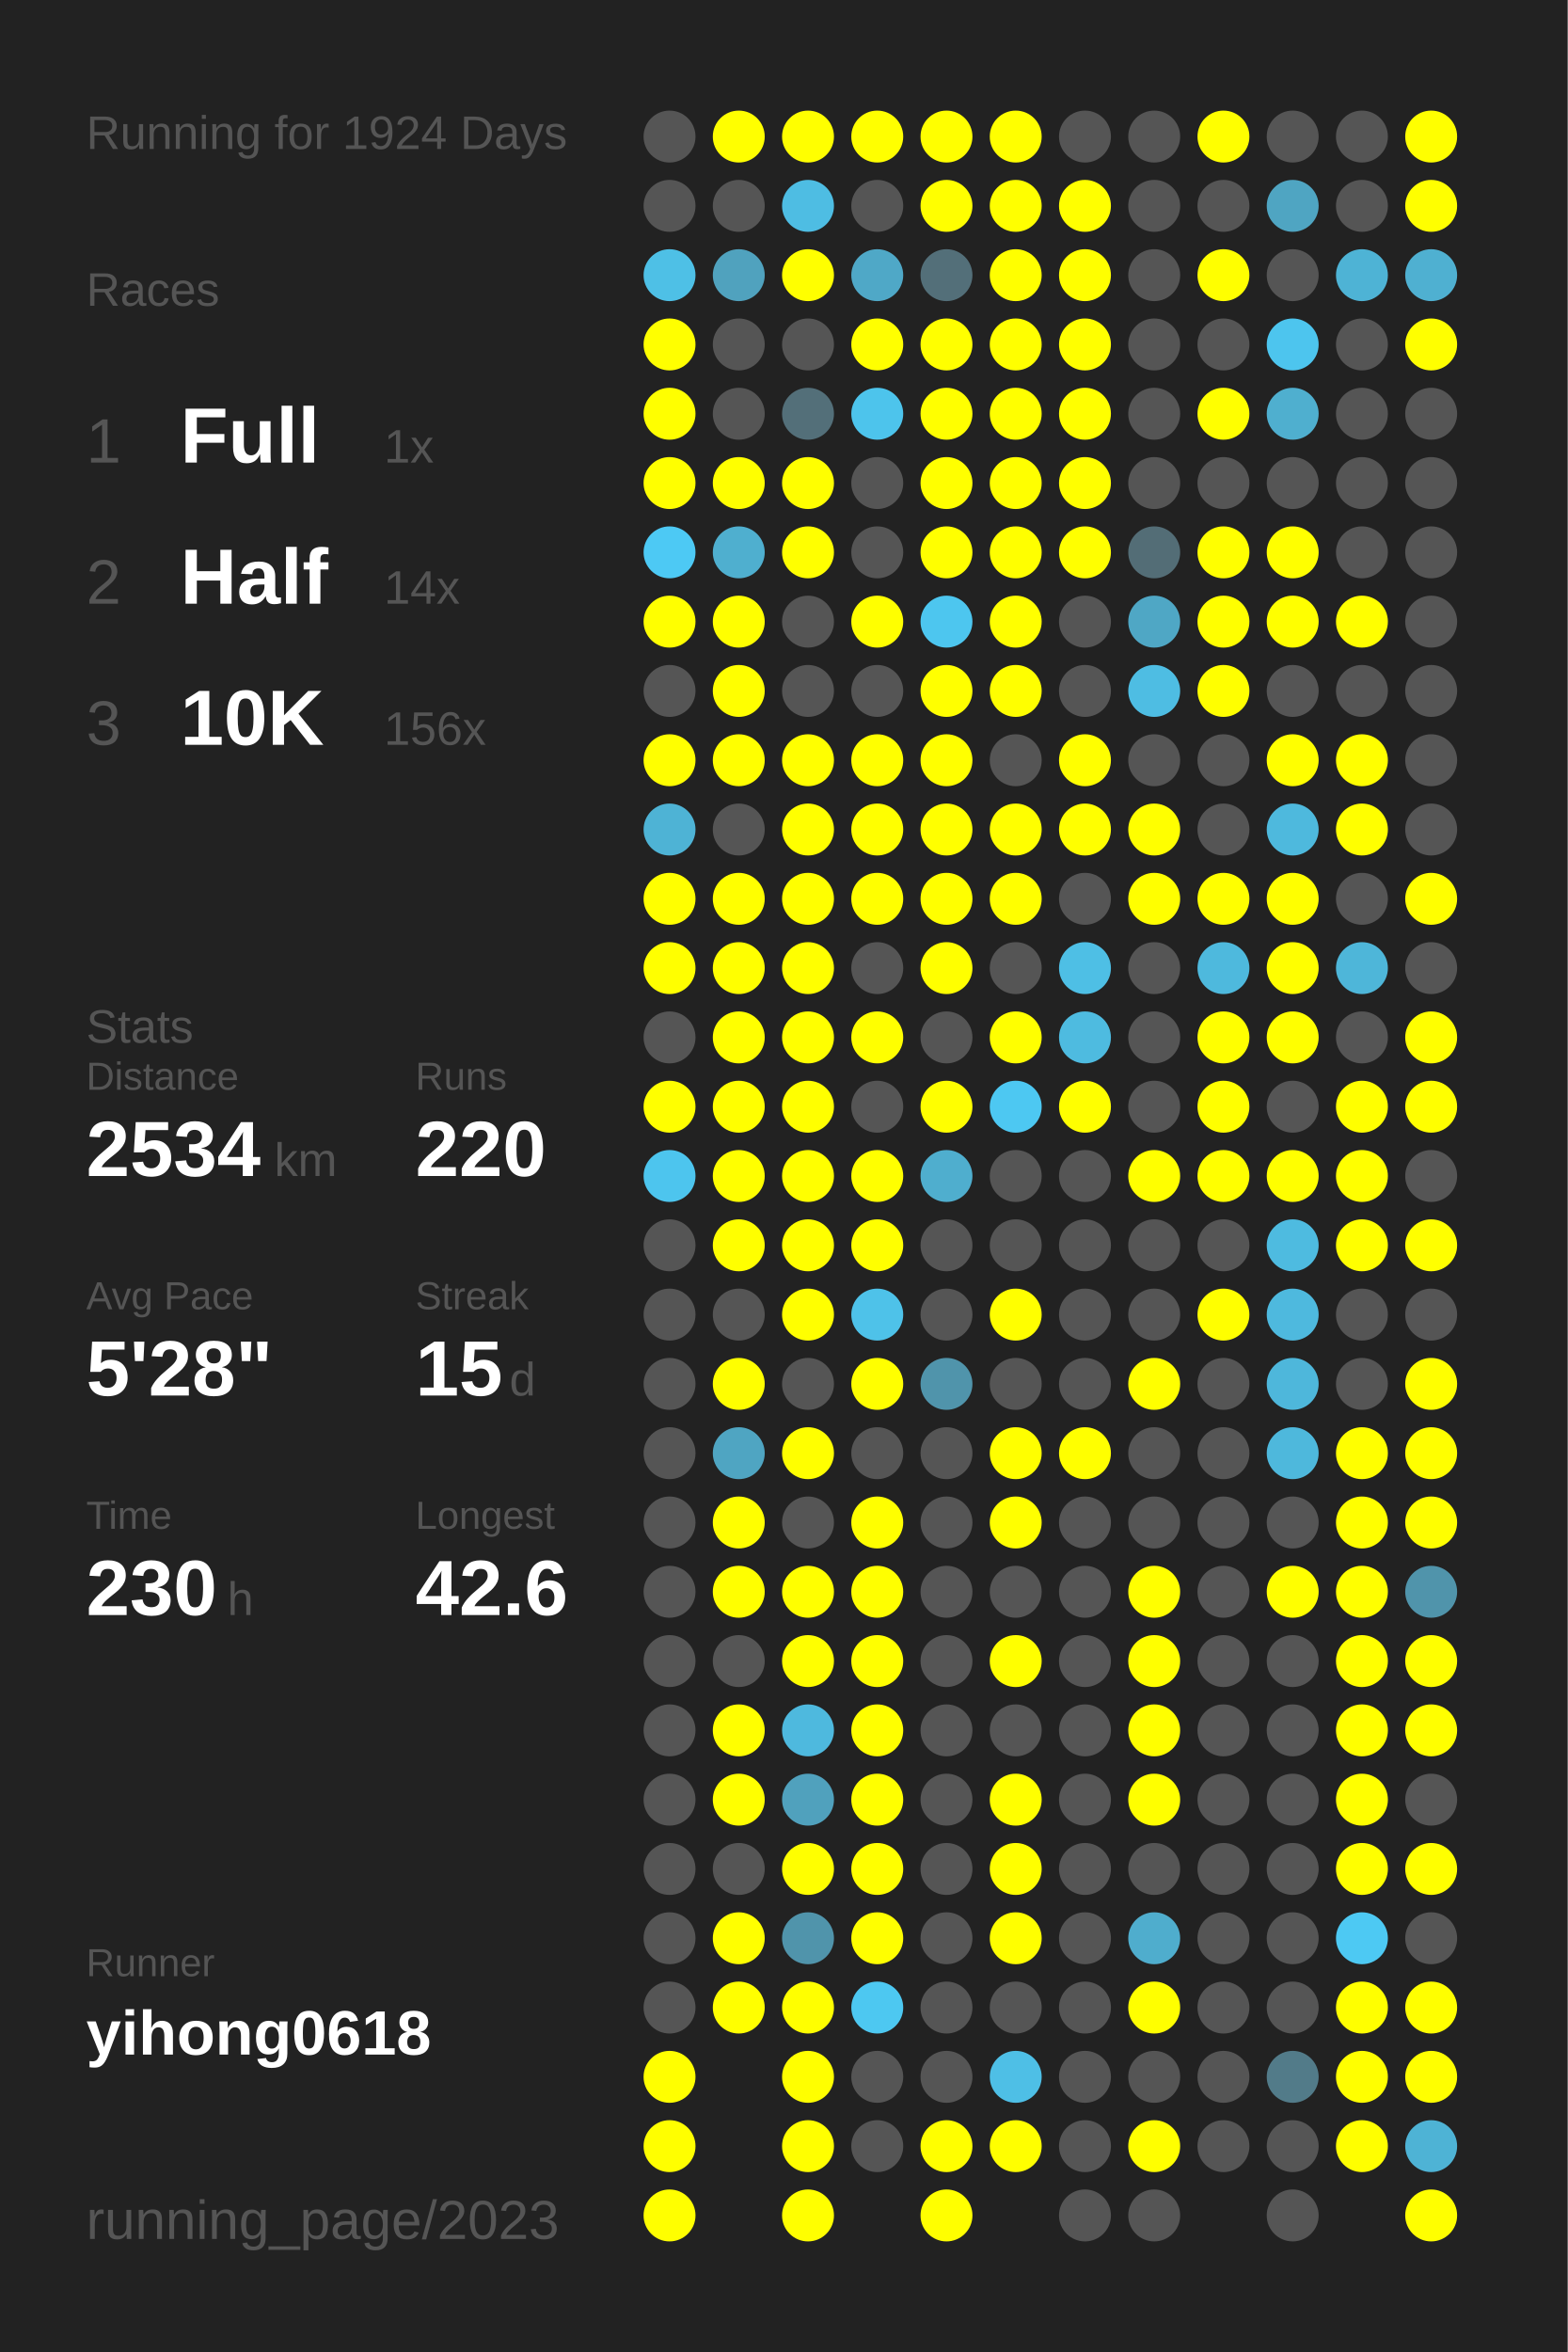
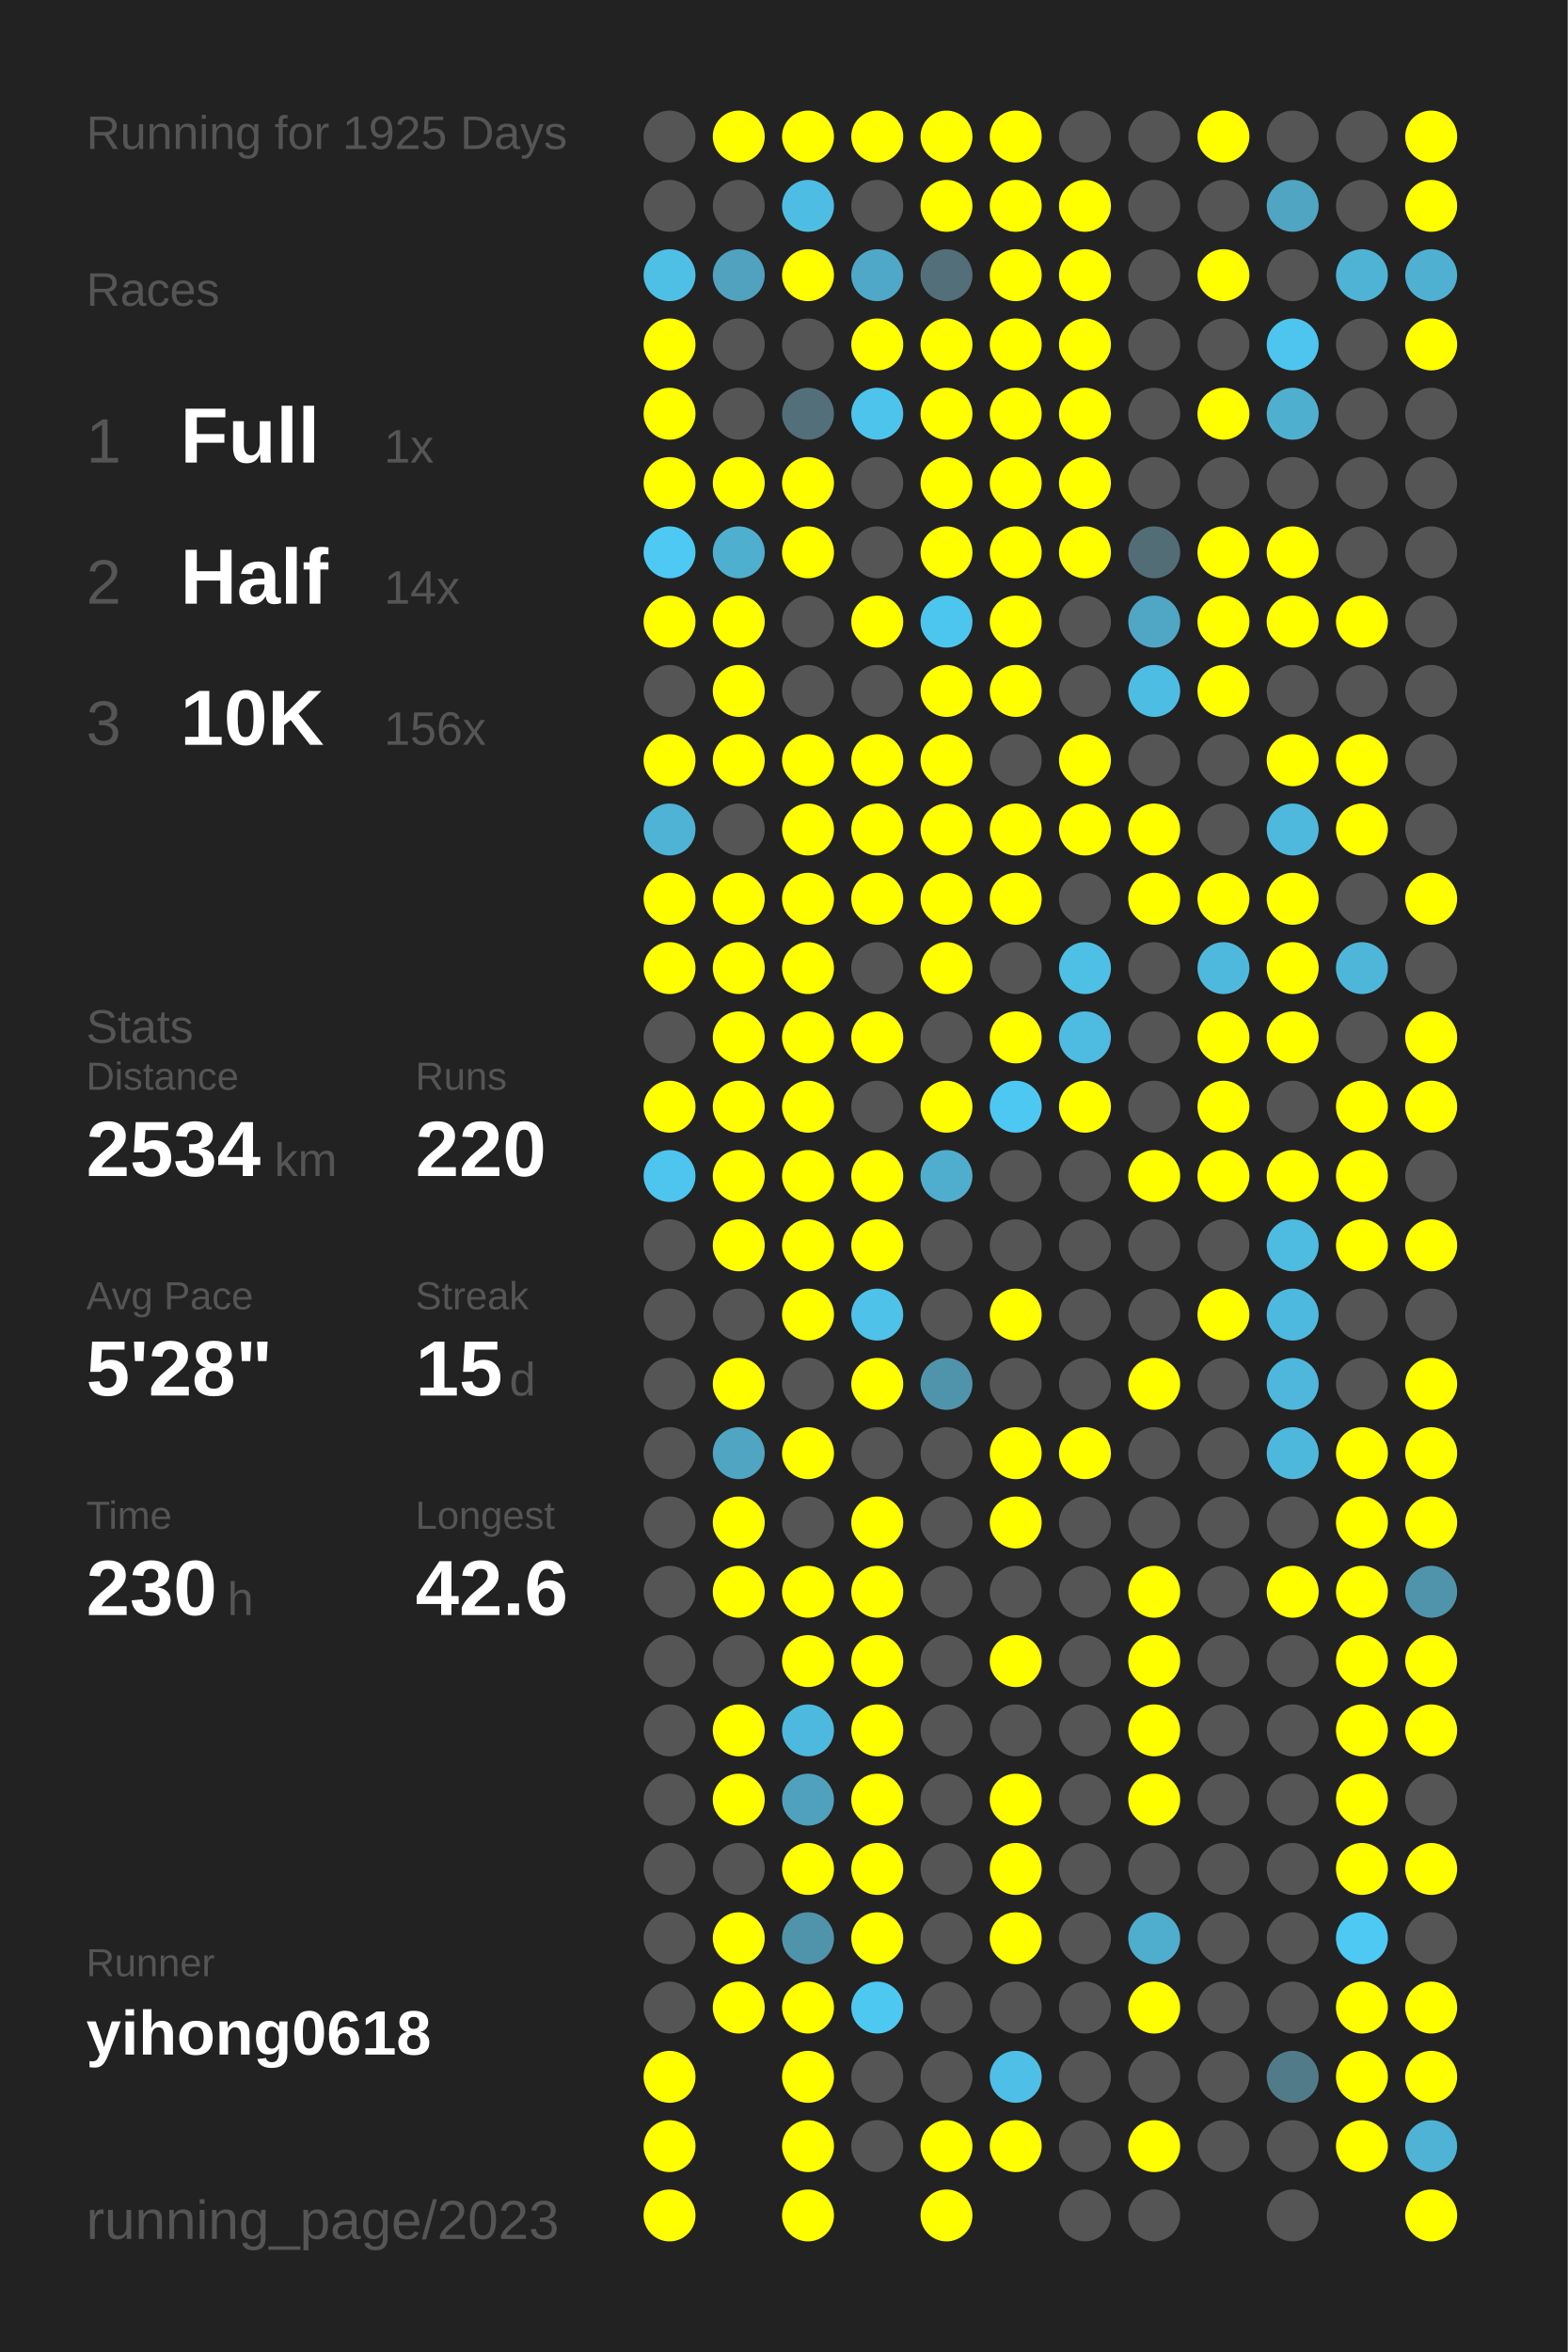
<svg xmlns="http://www.w3.org/2000/svg" baseProfile="full" height="300mm" version="1.1" viewBox="0,0,200,300" width="200mm">
  <defs />
  <rect fill="#222222" height="300" width="200" x="0" y="0" />
-   <text fill="#555555" style="font-size:6px; font-family:Arial;" x="11" y="19">Running for 1924 Days</text>
+   <text fill="#555555" style="font-size:6px; font-family:Arial;" x="11" y="19">Running for 1925 Days</text>
  <text fill="#555555" style="font-size:6px; font-family:Arial;" x="11" y="39">Races</text>
  <text fill="#555555" style="font-size:8px; font-family:Arial;" x="11" y="59">1</text>
  <text fill="#FFFFFF" style="font-size:10px; font-family:Arial; font-weight:bold;" x="23" y="59">Full</text>
  <text fill="#555555" style="font-size:6px; font-family:Arial;" x="49" y="59">1x</text>
  <text fill="#555555" style="font-size:8px; font-family:Arial;" x="11" y="77">2</text>
  <text fill="#FFFFFF" style="font-size:10px; font-family:Arial; font-weight:bold;" x="23" y="77">Half</text>
  <text fill="#555555" style="font-size:6px; font-family:Arial;" x="49" y="77">14x</text>
  <text fill="#555555" style="font-size:8px; font-family:Arial;" x="11" y="95">3</text>
  <text fill="#FFFFFF" style="font-size:10px; font-family:Arial; font-weight:bold;" x="23" y="95">10K</text>
  <text fill="#555555" style="font-size:6px; font-family:Arial;" x="49" y="95">156x</text>
  <text fill="#555555" style="font-size:6px; font-family:Arial;" x="11" y="133">Stats</text>
  <text fill="#555555" style="font-size:5px; font-family:Arial;" x="11" y="139">Distance</text>
  <text fill="#FFFFFF" style="font-size:10px; font-family:Arial; font-weight:bold;" x="11" y="150">2534</text>
  <text fill="#555555" style="font-size:6px; font-family:Arial;" x="35" y="150">km</text>
  <text fill="#555555" style="font-size:5px; font-family:Arial;" x="53" y="139">Runs</text>
  <text fill="#FFFFFF" style="font-size:10px; font-family:Arial; font-weight:bold;" x="53" y="150">220</text>
  <text fill="#555555" style="font-size:5px; font-family:Arial;" x="11" y="167">Avg Pace</text>
  <text fill="#FFFFFF" style="font-size:10px; font-family:Arial; font-weight:bold;" x="11" y="178">5'28"</text>
  <text fill="#555555" style="font-size:5px; font-family:Arial;" x="53" y="167">Streak</text>
  <text fill="#FFFFFF" style="font-size:10px; font-family:Arial; font-weight:bold;" x="53" y="178">15</text>
  <text fill="#555555" style="font-size:6px; font-family:Arial;" x="65" y="178">d</text>
  <text fill="#555555" style="font-size:5px; font-family:Arial;" x="11" y="195">Time</text>
  <text fill="#FFFFFF" style="font-size:10px; font-family:Arial; font-weight:bold;" x="11" y="206">230</text>
  <text fill="#555555" style="font-size:6px; font-family:Arial;" x="29" y="206">h</text>
  <text fill="#555555" style="font-size:5px; font-family:Arial;" x="53" y="195">Longest</text>
  <text fill="#FFFFFF" style="font-size:10px; font-family:Arial; font-weight:bold;" x="53" y="206">42.6</text>
  <text fill="#555555" style="font-size:5px; font-family:Arial;" x="11" y="252.065">Runner</text>
  <text fill="#FFFFFF" style="font-size:8px; font-family:Arial; font-weight:bold;" x="11" y="262.065">yihong0618</text>
  <text fill="#555555" style="font-size:7px; font-family:Arial;" x="11" y="285.581">running_page/2023</text>
  <circle cx="85.417" cy="17.419" fill="#555555" r="3.312" />
  <circle cx="85.417" cy="26.258" fill="#555555" r="3.312" />
  <circle cx="85.417" cy="35.097" fill="#4ec0e6" r="3.312" />
  <circle cx="85.417" cy="43.935" fill="#FFFF00" r="3.312" />
  <circle cx="85.417" cy="52.774" fill="#FFFF00" r="3.312" />
  <circle cx="85.417" cy="61.613" fill="#FFFF00" r="3.312" />
  <circle cx="85.417" cy="70.452" fill="#4dc9f4" r="3.312" />
  <circle cx="85.417" cy="79.29" fill="#FFFF00" r="3.312" />
  <circle cx="85.417" cy="88.129" fill="#555555" r="3.312" />
  <circle cx="85.417" cy="96.968" fill="#FFFF00" r="3.312" />
  <circle cx="85.417" cy="105.806" fill="#4eb3d5" r="3.312" />
  <circle cx="85.417" cy="114.645" fill="#FFFF00" r="3.312" />
  <circle cx="85.417" cy="123.484" fill="#FFFF00" r="3.312" />
  <circle cx="85.417" cy="132.323" fill="#555555" r="3.312" />
  <circle cx="85.417" cy="141.161" fill="#FFFF00" r="3.312" />
  <circle cx="85.417" cy="150" fill="#4dc5ee" r="3.312" />
  <circle cx="85.417" cy="158.839" fill="#555555" r="3.312" />
  <circle cx="85.417" cy="167.677" fill="#555555" r="3.312" />
  <circle cx="85.417" cy="176.516" fill="#555555" r="3.312" />
  <circle cx="85.417" cy="185.355" fill="#555555" r="3.312" />
  <circle cx="85.417" cy="194.194" fill="#555555" r="3.312" />
  <circle cx="85.417" cy="203.032" fill="#555555" r="3.312" />
  <circle cx="85.417" cy="211.871" fill="#555555" r="3.312" />
  <circle cx="85.417" cy="220.71" fill="#555555" r="3.312" />
  <circle cx="85.417" cy="229.548" fill="#555555" r="3.312" />
  <circle cx="85.417" cy="238.387" fill="#555555" r="3.312" />
  <circle cx="85.417" cy="247.226" fill="#555555" r="3.312" />
  <circle cx="85.417" cy="256.065" fill="#555555" r="3.312" />
  <circle cx="85.417" cy="264.903" fill="#FFFF00" r="3.312" />
  <circle cx="85.417" cy="273.742" fill="#FFFF00" r="3.312" />
  <circle cx="85.417" cy="282.581" fill="#FFFF00" r="3.312" />
  <circle cx="94.25" cy="17.419" fill="#FFFF00" r="3.312" />
  <circle cx="94.25" cy="26.258" fill="#555555" r="3.312" />
  <circle cx="94.25" cy="35.097" fill="#50a2be" r="3.312" />
  <circle cx="94.25" cy="43.935" fill="#555555" r="3.312" />
  <circle cx="94.25" cy="52.774" fill="#555555" r="3.312" />
  <circle cx="94.25" cy="61.613" fill="#FFFF00" r="3.312" />
  <circle cx="94.25" cy="70.452" fill="#4fafcf" r="3.312" />
  <circle cx="94.25" cy="79.29" fill="#FFFF00" r="3.312" />
  <circle cx="94.25" cy="88.129" fill="#FFFF00" r="3.312" />
  <circle cx="94.25" cy="96.968" fill="#FFFF00" r="3.312" />
  <circle cx="94.25" cy="105.806" fill="#555555" r="3.312" />
  <circle cx="94.25" cy="114.645" fill="#FFFF00" r="3.312" />
  <circle cx="94.25" cy="123.484" fill="#FFFF00" r="3.312" />
  <circle cx="94.25" cy="132.323" fill="#FFFF00" r="3.312" />
  <circle cx="94.25" cy="141.161" fill="#FFFF00" r="3.312" />
  <circle cx="94.25" cy="150" fill="#FFFF00" r="3.312" />
  <circle cx="94.25" cy="158.839" fill="#FFFF00" r="3.312" />
  <circle cx="94.25" cy="167.677" fill="#555555" r="3.312" />
  <circle cx="94.25" cy="176.516" fill="#FFFF00" r="3.312" />
  <circle cx="94.25" cy="185.355" fill="#4fa5c2" r="3.312" />
  <circle cx="94.25" cy="194.194" fill="#FFFF00" r="3.312" />
  <circle cx="94.25" cy="203.032" fill="#FFFF00" r="3.312" />
  <circle cx="94.25" cy="211.871" fill="#555555" r="3.312" />
  <circle cx="94.25" cy="220.71" fill="#FFFF00" r="3.312" />
  <circle cx="94.25" cy="229.548" fill="#FFFF00" r="3.312" />
  <circle cx="94.25" cy="238.387" fill="#555555" r="3.312" />
  <circle cx="94.25" cy="247.226" fill="#FFFF00" r="3.312" />
  <circle cx="94.25" cy="256.065" fill="#FFFF00" r="3.312" />
  <circle cx="103.083" cy="17.419" fill="#FFFF00" r="3.312" />
  <circle cx="103.083" cy="26.258" fill="#4ebde3" r="3.312" />
  <circle cx="103.083" cy="35.097" fill="#FFFF00" r="3.312" />
  <circle cx="103.083" cy="43.935" fill="#555555" r="3.312" />
  <circle cx="103.083" cy="52.774" fill="#536f79" r="3.312" />
  <circle cx="103.083" cy="61.613" fill="#FFFF00" r="3.312" />
  <circle cx="103.083" cy="70.452" fill="#FFFF00" r="3.312" />
  <circle cx="103.083" cy="79.29" fill="#555555" r="3.312" />
  <circle cx="103.083" cy="88.129" fill="#555555" r="3.312" />
  <circle cx="103.083" cy="96.968" fill="#FFFF00" r="3.312" />
  <circle cx="103.083" cy="105.806" fill="#FFFF00" r="3.312" />
  <circle cx="103.083" cy="114.645" fill="#FFFF00" r="3.312" />
  <circle cx="103.083" cy="123.484" fill="#FFFF00" r="3.312" />
  <circle cx="103.083" cy="132.323" fill="#FFFF00" r="3.312" />
  <circle cx="103.083" cy="141.161" fill="#FFFF00" r="3.312" />
  <circle cx="103.083" cy="150" fill="#FFFF00" r="3.312" />
  <circle cx="103.083" cy="158.839" fill="#FFFF00" r="3.312" />
  <circle cx="103.083" cy="167.677" fill="#FFFF00" r="3.312" />
  <circle cx="103.083" cy="176.516" fill="#555555" r="3.312" />
  <circle cx="103.083" cy="185.355" fill="#FFFF00" r="3.312" />
  <circle cx="103.083" cy="194.194" fill="#555555" r="3.312" />
  <circle cx="103.083" cy="203.032" fill="#FFFF00" r="3.312" />
  <circle cx="103.083" cy="211.871" fill="#FFFF00" r="3.312" />
  <circle cx="103.083" cy="220.71" fill="#4eb9de" r="3.312" />
  <circle cx="103.083" cy="229.548" fill="#50a1bd" r="3.312" />
  <circle cx="103.083" cy="238.387" fill="#FFFF00" r="3.312" />
  <circle cx="103.083" cy="247.226" fill="#5094ab" r="3.312" />
  <circle cx="103.083" cy="256.065" fill="#FFFF00" r="3.312" />
  <circle cx="103.083" cy="264.903" fill="#FFFF00" r="3.312" />
  <circle cx="103.083" cy="273.742" fill="#FFFF00" r="3.312" />
  <circle cx="103.083" cy="282.581" fill="#FFFF00" r="3.312" />
  <circle cx="111.917" cy="17.419" fill="#FFFF00" r="3.312" />
  <circle cx="111.917" cy="26.258" fill="#555555" r="3.312" />
  <circle cx="111.917" cy="35.097" fill="#4fa8c7" r="3.312" />
  <circle cx="111.917" cy="43.935" fill="#FFFF00" r="3.312" />
  <circle cx="111.917" cy="52.774" fill="#4dc4ec" r="3.312" />
  <circle cx="111.917" cy="61.613" fill="#555555" r="3.312" />
  <circle cx="111.917" cy="70.452" fill="#555555" r="3.312" />
  <circle cx="111.917" cy="79.29" fill="#FFFF00" r="3.312" />
  <circle cx="111.917" cy="88.129" fill="#555555" r="3.312" />
  <circle cx="111.917" cy="96.968" fill="#FFFF00" r="3.312" />
  <circle cx="111.917" cy="105.806" fill="#FFFF00" r="3.312" />
  <circle cx="111.917" cy="114.645" fill="#FFFF00" r="3.312" />
  <circle cx="111.917" cy="123.484" fill="#555555" r="3.312" />
  <circle cx="111.917" cy="132.323" fill="#FFFF00" r="3.312" />
  <circle cx="111.917" cy="141.161" fill="#555555" r="3.312" />
  <circle cx="111.917" cy="150" fill="#FFFF00" r="3.312" />
  <circle cx="111.917" cy="158.839" fill="#FFFF00" r="3.312" />
  <circle cx="111.917" cy="167.677" fill="#4ec2e9" r="3.312" />
  <circle cx="111.917" cy="176.516" fill="#FFFF00" r="3.312" />
  <circle cx="111.917" cy="185.355" fill="#555555" r="3.312" />
  <circle cx="111.917" cy="194.194" fill="#FFFF00" r="3.312" />
  <circle cx="111.917" cy="203.032" fill="#FFFF00" r="3.312" />
  <circle cx="111.917" cy="211.871" fill="#FFFF00" r="3.312" />
  <circle cx="111.917" cy="220.71" fill="#FFFF00" r="3.312" />
  <circle cx="111.917" cy="229.548" fill="#FFFF00" r="3.312" />
  <circle cx="111.917" cy="238.387" fill="#FFFF00" r="3.312" />
  <circle cx="111.917" cy="247.226" fill="#FFFF00" r="3.312" />
  <circle cx="111.917" cy="256.065" fill="#4dc8f1" r="3.312" />
  <circle cx="111.917" cy="264.903" fill="#555555" r="3.312" />
  <circle cx="111.917" cy="273.742" fill="#555555" r="3.312" />
  <circle cx="120.75" cy="17.419" fill="#FFFF00" r="3.312" />
  <circle cx="120.75" cy="26.258" fill="#FFFF00" r="3.312" />
  <circle cx="120.75" cy="35.097" fill="#536f79" r="3.312" />
  <circle cx="120.75" cy="43.935" fill="#FFFF00" r="3.312" />
  <circle cx="120.75" cy="52.774" fill="#FFFF00" r="3.312" />
  <circle cx="120.75" cy="61.613" fill="#FFFF00" r="3.312" />
  <circle cx="120.75" cy="70.452" fill="#FFFF00" r="3.312" />
  <circle cx="120.75" cy="79.29" fill="#4dc6ef" r="3.312" />
  <circle cx="120.75" cy="88.129" fill="#FFFF00" r="3.312" />
  <circle cx="120.75" cy="96.968" fill="#FFFF00" r="3.312" />
  <circle cx="120.75" cy="105.806" fill="#FFFF00" r="3.312" />
  <circle cx="120.75" cy="114.645" fill="#FFFF00" r="3.312" />
  <circle cx="120.75" cy="123.484" fill="#FFFF00" r="3.312" />
  <circle cx="120.75" cy="132.323" fill="#555555" r="3.312" />
  <circle cx="120.75" cy="141.161" fill="#FFFF00" r="3.312" />
  <circle cx="120.75" cy="150" fill="#4faece" r="3.312" />
  <circle cx="120.75" cy="158.839" fill="#555555" r="3.312" />
  <circle cx="120.75" cy="167.677" fill="#555555" r="3.312" />
  <circle cx="120.75" cy="176.516" fill="#5094ab" r="3.312" />
  <circle cx="120.75" cy="185.355" fill="#555555" r="3.312" />
  <circle cx="120.75" cy="194.194" fill="#555555" r="3.312" />
  <circle cx="120.75" cy="203.032" fill="#555555" r="3.312" />
  <circle cx="120.75" cy="211.871" fill="#555555" r="3.312" />
  <circle cx="120.75" cy="220.71" fill="#555555" r="3.312" />
  <circle cx="120.75" cy="229.548" fill="#555555" r="3.312" />
  <circle cx="120.75" cy="238.387" fill="#555555" r="3.312" />
  <circle cx="120.75" cy="247.226" fill="#555555" r="3.312" />
  <circle cx="120.75" cy="256.065" fill="#555555" r="3.312" />
  <circle cx="120.75" cy="264.903" fill="#555555" r="3.312" />
  <circle cx="120.75" cy="273.742" fill="#FFFF00" r="3.312" />
  <circle cx="120.75" cy="282.581" fill="#FFFF00" r="3.312" />
  <circle cx="129.583" cy="17.419" fill="#FFFF00" r="3.312" />
  <circle cx="129.583" cy="26.258" fill="#FFFF00" r="3.312" />
  <circle cx="129.583" cy="35.097" fill="#FFFF00" r="3.312" />
  <circle cx="129.583" cy="43.935" fill="#FFFF00" r="3.312" />
  <circle cx="129.583" cy="52.774" fill="#FFFF00" r="3.312" />
  <circle cx="129.583" cy="61.613" fill="#FFFF00" r="3.312" />
  <circle cx="129.583" cy="70.452" fill="#FFFF00" r="3.312" />
  <circle cx="129.583" cy="79.29" fill="#FFFF00" r="3.312" />
  <circle cx="129.583" cy="88.129" fill="#FFFF00" r="3.312" />
  <circle cx="129.583" cy="96.968" fill="#555555" r="3.312" />
  <circle cx="129.583" cy="105.806" fill="#FFFF00" r="3.312" />
  <circle cx="129.583" cy="114.645" fill="#FFFF00" r="3.312" />
  <circle cx="129.583" cy="123.484" fill="#555555" r="3.312" />
  <circle cx="129.583" cy="132.323" fill="#FFFF00" r="3.312" />
  <circle cx="129.583" cy="141.161" fill="#4dc8f2" r="3.312" />
  <circle cx="129.583" cy="150" fill="#555555" r="3.312" />
  <circle cx="129.583" cy="158.839" fill="#555555" r="3.312" />
  <circle cx="129.583" cy="167.677" fill="#FFFF00" r="3.312" />
  <circle cx="129.583" cy="176.516" fill="#555555" r="3.312" />
  <circle cx="129.583" cy="185.355" fill="#FFFF00" r="3.312" />
  <circle cx="129.583" cy="194.194" fill="#FFFF00" r="3.312" />
  <circle cx="129.583" cy="203.032" fill="#555555" r="3.312" />
  <circle cx="129.583" cy="211.871" fill="#FFFF00" r="3.312" />
  <circle cx="129.583" cy="220.71" fill="#555555" r="3.312" />
  <circle cx="129.583" cy="229.548" fill="#FFFF00" r="3.312" />
  <circle cx="129.583" cy="238.387" fill="#FFFF00" r="3.312" />
  <circle cx="129.583" cy="247.226" fill="#FFFF00" r="3.312" />
  <circle cx="129.583" cy="256.065" fill="#555555" r="3.312" />
  <circle cx="129.583" cy="264.903" fill="#4ebfe6" r="3.312" />
  <circle cx="129.583" cy="273.742" fill="#FFFF00" r="3.312" />
  <circle cx="138.417" cy="17.419" fill="#555555" r="3.312" />
  <circle cx="138.417" cy="26.258" fill="#FFFF00" r="3.312" />
  <circle cx="138.417" cy="35.097" fill="#FFFF00" r="3.312" />
  <circle cx="138.417" cy="43.935" fill="#FFFF00" r="3.312" />
  <circle cx="138.417" cy="52.774" fill="#FFFF00" r="3.312" />
  <circle cx="138.417" cy="61.613" fill="#FFFF00" r="3.312" />
  <circle cx="138.417" cy="70.452" fill="#FFFF00" r="3.312" />
  <circle cx="138.417" cy="79.29" fill="#555555" r="3.312" />
  <circle cx="138.417" cy="88.129" fill="#555555" r="3.312" />
  <circle cx="138.417" cy="96.968" fill="#FFFF00" r="3.312" />
  <circle cx="138.417" cy="105.806" fill="#FFFF00" r="3.312" />
  <circle cx="138.417" cy="114.645" fill="#555555" r="3.312" />
  <circle cx="138.417" cy="123.484" fill="#4ebfe5" r="3.312" />
  <circle cx="138.417" cy="132.323" fill="#4ebbe0" r="3.312" />
  <circle cx="138.417" cy="141.161" fill="#FFFF00" r="3.312" />
  <circle cx="138.417" cy="150" fill="#555555" r="3.312" />
  <circle cx="138.417" cy="158.839" fill="#555555" r="3.312" />
  <circle cx="138.417" cy="167.677" fill="#555555" r="3.312" />
  <circle cx="138.417" cy="176.516" fill="#555555" r="3.312" />
  <circle cx="138.417" cy="185.355" fill="#FFFF00" r="3.312" />
  <circle cx="138.417" cy="194.194" fill="#555555" r="3.312" />
  <circle cx="138.417" cy="203.032" fill="#555555" r="3.312" />
  <circle cx="138.417" cy="211.871" fill="#555555" r="3.312" />
  <circle cx="138.417" cy="220.71" fill="#555555" r="3.312" />
  <circle cx="138.417" cy="229.548" fill="#555555" r="3.312" />
  <circle cx="138.417" cy="238.387" fill="#555555" r="3.312" />
  <circle cx="138.417" cy="247.226" fill="#555555" r="3.312" />
  <circle cx="138.417" cy="256.065" fill="#555555" r="3.312" />
  <circle cx="138.417" cy="264.903" fill="#555555" r="3.312" />
  <circle cx="138.417" cy="273.742" fill="#555555" r="3.312" />
  <circle cx="138.417" cy="282.581" fill="#555555" r="3.312" />
  <circle cx="147.25" cy="17.419" fill="#555555" r="3.312" />
  <circle cx="147.25" cy="26.258" fill="#555555" r="3.312" />
  <circle cx="147.25" cy="35.097" fill="#555555" r="3.312" />
  <circle cx="147.25" cy="43.935" fill="#555555" r="3.312" />
  <circle cx="147.25" cy="52.774" fill="#555555" r="3.312" />
  <circle cx="147.25" cy="61.613" fill="#555555" r="3.312" />
  <circle cx="147.25" cy="70.452" fill="#536d76" r="3.312" />
  <circle cx="147.25" cy="79.29" fill="#4fa7c5" r="3.312" />
  <circle cx="147.25" cy="88.129" fill="#4ebde3" r="3.312" />
  <circle cx="147.25" cy="96.968" fill="#555555" r="3.312" />
  <circle cx="147.25" cy="105.806" fill="#FFFF00" r="3.312" />
  <circle cx="147.25" cy="114.645" fill="#FFFF00" r="3.312" />
  <circle cx="147.25" cy="123.484" fill="#555555" r="3.312" />
  <circle cx="147.25" cy="132.323" fill="#555555" r="3.312" />
  <circle cx="147.25" cy="141.161" fill="#555555" r="3.312" />
  <circle cx="147.25" cy="150" fill="#FFFF00" r="3.312" />
  <circle cx="147.25" cy="158.839" fill="#555555" r="3.312" />
  <circle cx="147.25" cy="167.677" fill="#555555" r="3.312" />
  <circle cx="147.25" cy="176.516" fill="#FFFF00" r="3.312" />
  <circle cx="147.25" cy="185.355" fill="#555555" r="3.312" />
  <circle cx="147.25" cy="194.194" fill="#555555" r="3.312" />
  <circle cx="147.25" cy="203.032" fill="#FFFF00" r="3.312" />
  <circle cx="147.25" cy="211.871" fill="#FFFF00" r="3.312" />
  <circle cx="147.25" cy="220.71" fill="#FFFF00" r="3.312" />
  <circle cx="147.25" cy="229.548" fill="#FFFF00" r="3.312" />
  <circle cx="147.25" cy="238.387" fill="#555555" r="3.312" />
  <circle cx="147.25" cy="247.226" fill="#4fadcd" r="3.312" />
  <circle cx="147.25" cy="256.065" fill="#FFFF00" r="3.312" />
  <circle cx="147.25" cy="264.903" fill="#555555" r="3.312" />
  <circle cx="147.25" cy="273.742" fill="#FFFF00" r="3.312" />
  <circle cx="147.25" cy="282.581" fill="#555555" r="3.312" />
  <circle cx="156.083" cy="17.419" fill="#FFFF00" r="3.312" />
  <circle cx="156.083" cy="26.258" fill="#555555" r="3.312" />
  <circle cx="156.083" cy="35.097" fill="#FFFF00" r="3.312" />
  <circle cx="156.083" cy="43.935" fill="#555555" r="3.312" />
  <circle cx="156.083" cy="52.774" fill="#FFFF00" r="3.312" />
  <circle cx="156.083" cy="61.613" fill="#555555" r="3.312" />
  <circle cx="156.083" cy="70.452" fill="#FFFF00" r="3.312" />
  <circle cx="156.083" cy="79.29" fill="#FFFF00" r="3.312" />
  <circle cx="156.083" cy="88.129" fill="#FFFF00" r="3.312" />
  <circle cx="156.083" cy="96.968" fill="#555555" r="3.312" />
  <circle cx="156.083" cy="105.806" fill="#555555" r="3.312" />
  <circle cx="156.083" cy="114.645" fill="#FFFF00" r="3.312" />
  <circle cx="156.083" cy="123.484" fill="#4eb9dd" r="3.312" />
  <circle cx="156.083" cy="132.323" fill="#FFFF00" r="3.312" />
  <circle cx="156.083" cy="141.161" fill="#FFFF00" r="3.312" />
  <circle cx="156.083" cy="150" fill="#FFFF00" r="3.312" />
  <circle cx="156.083" cy="158.839" fill="#555555" r="3.312" />
  <circle cx="156.083" cy="167.677" fill="#FFFF00" r="3.312" />
  <circle cx="156.083" cy="176.516" fill="#555555" r="3.312" />
  <circle cx="156.083" cy="185.355" fill="#555555" r="3.312" />
  <circle cx="156.083" cy="194.194" fill="#555555" r="3.312" />
  <circle cx="156.083" cy="203.032" fill="#555555" r="3.312" />
  <circle cx="156.083" cy="211.871" fill="#555555" r="3.312" />
  <circle cx="156.083" cy="220.71" fill="#555555" r="3.312" />
  <circle cx="156.083" cy="229.548" fill="#555555" r="3.312" />
  <circle cx="156.083" cy="238.387" fill="#555555" r="3.312" />
  <circle cx="156.083" cy="247.226" fill="#555555" r="3.312" />
  <circle cx="156.083" cy="256.065" fill="#555555" r="3.312" />
  <circle cx="156.083" cy="264.903" fill="#555555" r="3.312" />
  <circle cx="156.083" cy="273.742" fill="#555555" r="3.312" />
  <circle cx="164.917" cy="17.419" fill="#555555" r="3.312" />
  <circle cx="164.917" cy="26.258" fill="#4fa5c2" r="3.312" />
  <circle cx="164.917" cy="35.097" fill="#555555" r="3.312" />
  <circle cx="164.917" cy="43.935" fill="#4dc5ee" r="3.312" />
  <circle cx="164.917" cy="52.774" fill="#4fafcf" r="3.312" />
  <circle cx="164.917" cy="61.613" fill="#555555" r="3.312" />
  <circle cx="164.917" cy="70.452" fill="#FFFF00" r="3.312" />
  <circle cx="164.917" cy="79.29" fill="#FFFF00" r="3.312" />
  <circle cx="164.917" cy="88.129" fill="#555555" r="3.312" />
  <circle cx="164.917" cy="96.968" fill="#FFFF00" r="3.312" />
  <circle cx="164.917" cy="105.806" fill="#4eb9dd" r="3.312" />
  <circle cx="164.917" cy="114.645" fill="#FFFF00" r="3.312" />
  <circle cx="164.917" cy="123.484" fill="#FFFF00" r="3.312" />
  <circle cx="164.917" cy="132.323" fill="#FFFF00" r="3.312" />
  <circle cx="164.917" cy="141.161" fill="#555555" r="3.312" />
  <circle cx="164.917" cy="150" fill="#FFFF00" r="3.312" />
  <circle cx="164.917" cy="158.839" fill="#4ebbe0" r="3.312" />
  <circle cx="164.917" cy="167.677" fill="#4eb9de" r="3.312" />
  <circle cx="164.917" cy="176.516" fill="#4eb7db" r="3.312" />
  <circle cx="164.917" cy="185.355" fill="#4eb8dc" r="3.312" />
  <circle cx="164.917" cy="194.194" fill="#555555" r="3.312" />
  <circle cx="164.917" cy="203.032" fill="#FFFF00" r="3.312" />
  <circle cx="164.917" cy="211.871" fill="#555555" r="3.312" />
  <circle cx="164.917" cy="220.71" fill="#555555" r="3.312" />
  <circle cx="164.917" cy="229.548" fill="#555555" r="3.312" />
  <circle cx="164.917" cy="238.387" fill="#555555" r="3.312" />
  <circle cx="164.917" cy="247.226" fill="#555555" r="3.312" />
  <circle cx="164.917" cy="256.065" fill="#555555" r="3.312" />
  <circle cx="164.917" cy="264.903" fill="#527b89" r="3.312" />
  <circle cx="164.917" cy="273.742" fill="#555555" r="3.312" />
  <circle cx="164.917" cy="282.581" fill="#555555" r="3.312" />
  <circle cx="173.75" cy="17.419" fill="#555555" r="3.312" />
  <circle cx="173.75" cy="26.258" fill="#555555" r="3.312" />
  <circle cx="173.75" cy="35.097" fill="#4eb3d5" r="3.312" />
  <circle cx="173.75" cy="43.935" fill="#555555" r="3.312" />
  <circle cx="173.75" cy="52.774" fill="#555555" r="3.312" />
  <circle cx="173.75" cy="61.613" fill="#555555" r="3.312" />
  <circle cx="173.75" cy="70.452" fill="#555555" r="3.312" />
  <circle cx="173.75" cy="79.29" fill="#FFFF00" r="3.312" />
  <circle cx="173.75" cy="88.129" fill="#555555" r="3.312" />
  <circle cx="173.75" cy="96.968" fill="#FFFF00" r="3.312" />
  <circle cx="173.75" cy="105.806" fill="#FFFF00" r="3.312" />
  <circle cx="173.75" cy="114.645" fill="#555555" r="3.312" />
  <circle cx="173.75" cy="123.484" fill="#4eb6d9" r="3.312" />
  <circle cx="173.75" cy="132.323" fill="#555555" r="3.312" />
  <circle cx="173.75" cy="141.161" fill="#FFFF00" r="3.312" />
  <circle cx="173.75" cy="150" fill="#FFFF00" r="3.312" />
  <circle cx="173.75" cy="158.839" fill="#FFFF00" r="3.312" />
  <circle cx="173.75" cy="167.677" fill="#555555" r="3.312" />
  <circle cx="173.75" cy="176.516" fill="#555555" r="3.312" />
  <circle cx="173.75" cy="185.355" fill="#FFFF00" r="3.312" />
  <circle cx="173.75" cy="194.194" fill="#FFFF00" r="3.312" />
  <circle cx="173.75" cy="203.032" fill="#FFFF00" r="3.312" />
  <circle cx="173.75" cy="211.871" fill="#FFFF00" r="3.312" />
  <circle cx="173.75" cy="220.71" fill="#FFFF00" r="3.312" />
  <circle cx="173.75" cy="229.548" fill="#FFFF00" r="3.312" />
  <circle cx="173.75" cy="238.387" fill="#FFFF00" r="3.312" />
  <circle cx="173.75" cy="247.226" fill="#4dc9f3" r="3.312" />
  <circle cx="173.75" cy="256.065" fill="#FFFF00" r="3.312" />
  <circle cx="173.75" cy="264.903" fill="#FFFF00" r="3.312" />
  <circle cx="173.75" cy="273.742" fill="#FFFF00" r="3.312" />
  <circle cx="182.583" cy="17.419" fill="#FFFF00" r="3.312" />
  <circle cx="182.583" cy="26.258" fill="#FFFF00" r="3.312" />
  <circle cx="182.583" cy="35.097" fill="#4fb0d1" r="3.312" />
  <circle cx="182.583" cy="43.935" fill="#FFFF00" r="3.312" />
  <circle cx="182.583" cy="52.774" fill="#555555" r="3.312" />
  <circle cx="182.583" cy="61.613" fill="#555555" r="3.312" />
  <circle cx="182.583" cy="70.452" fill="#555555" r="3.312" />
  <circle cx="182.583" cy="79.29" fill="#555555" r="3.312" />
  <circle cx="182.583" cy="88.129" fill="#555555" r="3.312" />
  <circle cx="182.583" cy="96.968" fill="#555555" r="3.312" />
  <circle cx="182.583" cy="105.806" fill="#555555" r="3.312" />
  <circle cx="182.583" cy="114.645" fill="#FFFF00" r="3.312" />
  <circle cx="182.583" cy="123.484" fill="#555555" r="3.312" />
  <circle cx="182.583" cy="132.323" fill="#FFFF00" r="3.312" />
  <circle cx="182.583" cy="141.161" fill="#FFFF00" r="3.312" />
  <circle cx="182.583" cy="150" fill="#555555" r="3.312" />
  <circle cx="182.583" cy="158.839" fill="#FFFF00" r="3.312" />
  <circle cx="182.583" cy="167.677" fill="#555555" r="3.312" />
  <circle cx="182.583" cy="176.516" fill="#FFFF00" r="3.312" />
  <circle cx="182.583" cy="185.355" fill="#FFFF00" r="3.312" />
  <circle cx="182.583" cy="194.194" fill="#FFFF00" r="3.312" />
  <circle cx="182.583" cy="203.032" fill="#5094ab" r="3.312" />
  <circle cx="182.583" cy="211.871" fill="#FFFF00" r="3.312" />
  <circle cx="182.583" cy="220.71" fill="#FFFF00" r="3.312" />
  <circle cx="182.583" cy="229.548" fill="#555555" r="3.312" />
  <circle cx="182.583" cy="238.387" fill="#FFFF00" r="3.312" />
  <circle cx="182.583" cy="247.226" fill="#555555" r="3.312" />
  <circle cx="182.583" cy="256.065" fill="#FFFF00" r="3.312" />
  <circle cx="182.583" cy="264.903" fill="#FFFF00" r="3.312" />
  <circle cx="182.583" cy="273.742" fill="#4eb3d5" r="3.312" />
  <circle cx="182.583" cy="282.581" fill="#FFFF00" r="3.312" />
</svg>
